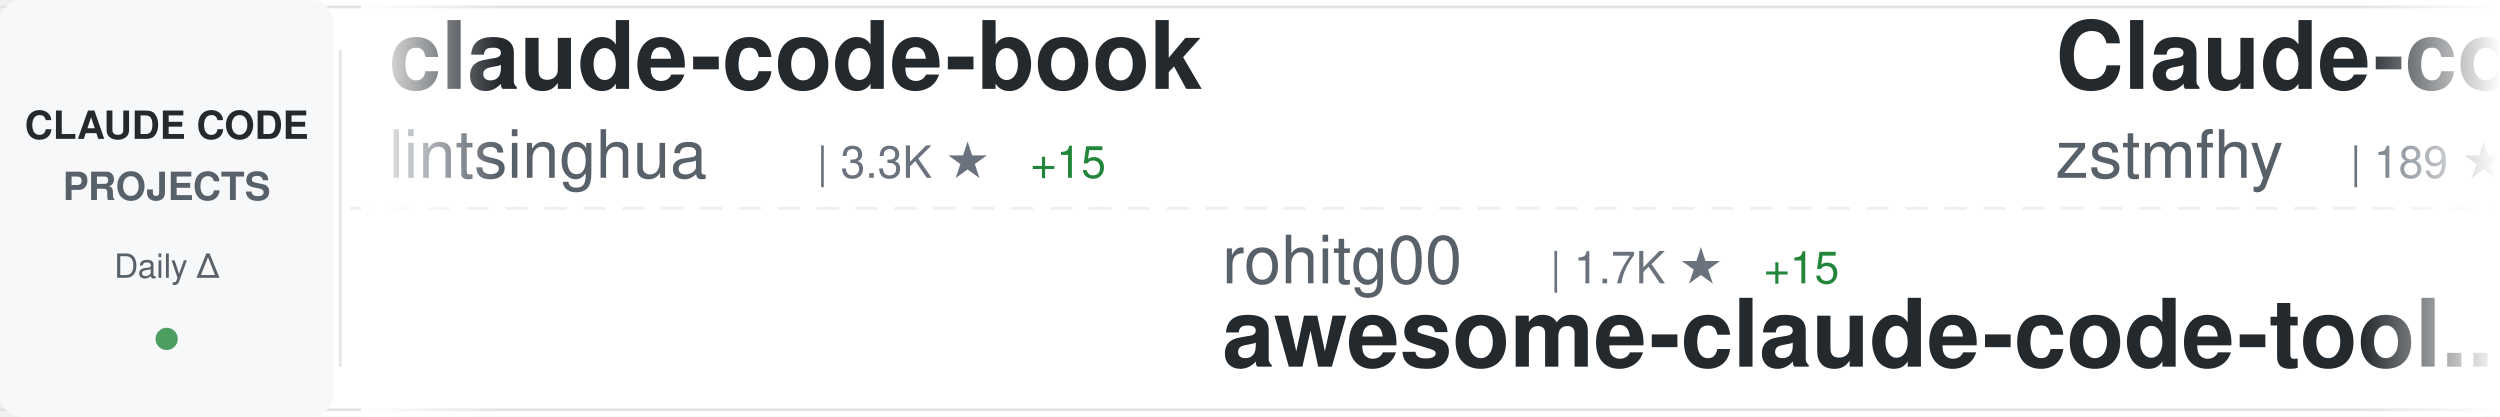
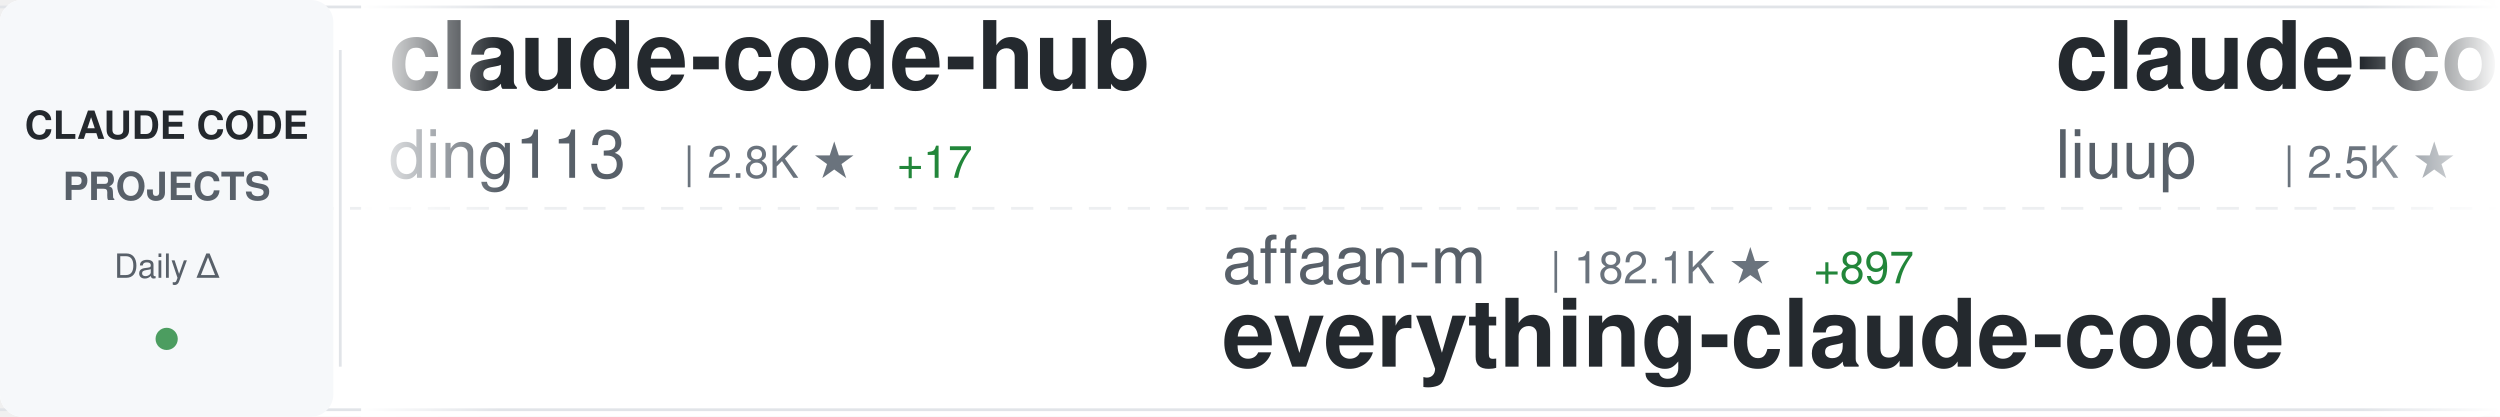
<svg xmlns="http://www.w3.org/2000/svg" width="900" height="150">
  <defs>
    <linearGradient id="awesomeLeftFade" x1="0%" y1="0%" x2="100%" y2="0%">
      <stop offset="0%" style="stop-color:#ffffff;stop-opacity:1" />
      <stop offset="100%" style="stop-color:#ffffff;stop-opacity:0" />
    </linearGradient>
    <linearGradient id="awesomeRightFade" x1="0%" y1="0%" x2="100%" y2="0%">
      <stop offset="0%" style="stop-color:#ffffff;stop-opacity:0" />
      <stop offset="100%" style="stop-color:#ffffff;stop-opacity:1" />
    </linearGradient>
  </defs>
  <rect width="900" height="150" fill="#ffffff" rx="8" />
  <rect x="0" y="2" width="900" height="1" fill="#e1e4e8" />
  <rect x="0" y="147" width="900" height="1" fill="#e1e4e8" />
  <line x1="0" y1="75" x2="900" y2="75" stroke="#e1e4e8" stroke-width="1" stroke-dasharray="8 6" opacity="0.6" />
  <rect x="0" y="0" width="120" height="150" fill="#f6f8fa" rx="8" />
  <text x="60" y="50" font-family="-apple-system, BlinkMacSystemFont, 'Segoe UI', Helvetica, Arial, sans-serif" font-size="14" font-weight="600" fill="#24292e" text-anchor="middle">CLAUDE CODE</text>
  <text x="60" y="72" font-family="-apple-system, BlinkMacSystemFont, 'Segoe UI', Helvetica, Arial, sans-serif" font-size="14" font-weight="600" fill="#586069" text-anchor="middle">PROJECTS</text>
  <text x="60" y="100" font-family="-apple-system, BlinkMacSystemFont, 'Segoe UI', Helvetica, Arial, sans-serif" font-size="12" font-weight="500" fill="#586069" text-anchor="middle">Daily Δ</text>
  <circle cx="60" cy="122" r="4" fill="#22863a" opacity="0.8" />
  <rect x="122" y="18" width="1" height="114" fill="#e1e4e8" />
  <clipPath id="awesomeTickerClip">
    <rect x="130" y="0" width="770" height="150" />
  </clipPath>
  <g clip-path="url(#awesomeTickerClip)">
    <g id="awesomeTickerItems">
      <animateTransform attributeName="transform" attributeType="XML" type="translate" from="0 0" to="-3000 0" dur="54s" repeatCount="indefinite" />
      <g transform="translate(0, 0)">
-         <text x="140" y="32" font-family="-apple-system, BlinkMacSystemFont, 'Segoe UI', Helvetica, Arial, sans-serif" font-size="34" font-weight="600" fill="#24292e">claude-code-book</text>
-         <text x="140" y="64" font-family="-apple-system, BlinkMacSystemFont, 'Segoe UI', Helvetica, Arial, sans-serif" font-size="24" font-weight="400" fill="#586069">lintsinghua</text>
-         <text x="294" y="64" font-family="-apple-system, BlinkMacSystemFont, 'Segoe UI', Helvetica, Arial, sans-serif" font-size="16" font-weight="500" fill="#6a737d">| 3.3K ★</text>
-         <text x="371" y="64" font-family="-apple-system, BlinkMacSystemFont, 'Segoe UI', Helvetica, Arial, sans-serif" font-size="16" font-weight="500" fill="#22863a"> +15</text>
+         <text x="140" y="32" font-family="-apple-system, BlinkMacSystemFont, 'Segoe UI', Helvetica, Arial, sans-serif" font-size="34" font-weight="600" fill="#24292e">claude-code-hub</text>
+         <text x="140" y="64" font-family="-apple-system, BlinkMacSystemFont, 'Segoe UI', Helvetica, Arial, sans-serif" font-size="24" font-weight="400" fill="#586069">ding113</text>
+         <text x="246" y="64" font-family="-apple-system, BlinkMacSystemFont, 'Segoe UI', Helvetica, Arial, sans-serif" font-size="16" font-weight="500" fill="#6a737d">| 2.8K ★</text>
+         <text x="323" y="64" font-family="-apple-system, BlinkMacSystemFont, 'Segoe UI', Helvetica, Arial, sans-serif" font-size="16" font-weight="500" fill="#22863a"> +17</text>
      </g>
      <g transform="translate(300, 0)">
-         <text x="140" y="102" font-family="-apple-system, BlinkMacSystemFont, 'Segoe UI', Helvetica, Arial, sans-serif" font-size="24" font-weight="400" fill="#586069">rohitg00</text>
-         <text x="258" y="102" font-family="-apple-system, BlinkMacSystemFont, 'Segoe UI', Helvetica, Arial, sans-serif" font-size="16" font-weight="500" fill="#6a737d">| 1.7K ★</text>
-         <text x="335" y="102" font-family="-apple-system, BlinkMacSystemFont, 'Segoe UI', Helvetica, Arial, sans-serif" font-size="16" font-weight="500" fill="#22863a"> +15</text>
-         <text x="140" y="132" font-family="-apple-system, BlinkMacSystemFont, 'Segoe UI', Helvetica, Arial, sans-serif" font-size="34" font-weight="600" fill="#24292e">awesome-claude-code-tool...</text>
+         <text x="140" y="102" font-family="-apple-system, BlinkMacSystemFont, 'Segoe UI', Helvetica, Arial, sans-serif" font-size="24" font-weight="400" fill="#586069">affaan-m</text>
+         <text x="258" y="102" font-family="-apple-system, BlinkMacSystemFont, 'Segoe UI', Helvetica, Arial, sans-serif" font-size="16" font-weight="500" fill="#6a737d">| 182.1K ★</text>
+         <text x="353" y="102" font-family="-apple-system, BlinkMacSystemFont, 'Segoe UI', Helvetica, Arial, sans-serif" font-size="16" font-weight="500" fill="#22863a"> +897</text>
+         <text x="140" y="132" font-family="-apple-system, BlinkMacSystemFont, 'Segoe UI', Helvetica, Arial, sans-serif" font-size="34" font-weight="600" fill="#24292e">everything-claude-code</text>
      </g>
      <g transform="translate(600, 0)">
-         <text x="140" y="32" font-family="-apple-system, BlinkMacSystemFont, 'Segoe UI', Helvetica, Arial, sans-serif" font-size="34" font-weight="600" fill="#24292e">Claude-code</text>
-         <text x="140" y="64" font-family="-apple-system, BlinkMacSystemFont, 'Segoe UI', Helvetica, Arial, sans-serif" font-size="24" font-weight="400" fill="#586069">zstmfhy</text>
-         <text x="246" y="64" font-family="-apple-system, BlinkMacSystemFont, 'Segoe UI', Helvetica, Arial, sans-serif" font-size="16" font-weight="500" fill="#6a737d">| 189 ★</text>
+         <text x="140" y="32" font-family="-apple-system, BlinkMacSystemFont, 'Segoe UI', Helvetica, Arial, sans-serif" font-size="34" font-weight="600" fill="#24292e">claude-code-analysis</text>
+         <text x="140" y="64" font-family="-apple-system, BlinkMacSystemFont, 'Segoe UI', Helvetica, Arial, sans-serif" font-size="24" font-weight="400" fill="#586069">liuup</text>
+         <text x="222" y="64" font-family="-apple-system, BlinkMacSystemFont, 'Segoe UI', Helvetica, Arial, sans-serif" font-size="16" font-weight="500" fill="#6a737d">| 2.5K ★</text>
+         <text x="299" y="64" font-family="-apple-system, BlinkMacSystemFont, 'Segoe UI', Helvetica, Arial, sans-serif" font-size="16" font-weight="500" fill="#22863a"> +28</text>
      </g>
      <g transform="translate(900, 0)">
-         <text x="140" y="102" font-family="-apple-system, BlinkMacSystemFont, 'Segoe UI', Helvetica, Arial, sans-serif" font-size="24" font-weight="400" fill="#586069">oboard</text>
-         <text x="234" y="102" font-family="-apple-system, BlinkMacSystemFont, 'Segoe UI', Helvetica, Arial, sans-serif" font-size="16" font-weight="500" fill="#6a737d">| 3.1K ★</text>
-         <text x="311" y="102" font-family="-apple-system, BlinkMacSystemFont, 'Segoe UI', Helvetica, Arial, sans-serif" font-size="16" font-weight="500" fill="#22863a"> +3</text>
-         <text x="140" y="132" font-family="-apple-system, BlinkMacSystemFont, 'Segoe UI', Helvetica, Arial, sans-serif" font-size="34" font-weight="600" fill="#24292e">claude-code-rev</text>
+         <text x="140" y="102" font-family="-apple-system, BlinkMacSystemFont, 'Segoe UI', Helvetica, Arial, sans-serif" font-size="24" font-weight="400" fill="#586069">farion1231</text>
+         <text x="282" y="102" font-family="-apple-system, BlinkMacSystemFont, 'Segoe UI', Helvetica, Arial, sans-serif" font-size="16" font-weight="500" fill="#6a737d">| 70.8K ★</text>
+         <text x="368" y="102" font-family="-apple-system, BlinkMacSystemFont, 'Segoe UI', Helvetica, Arial, sans-serif" font-size="16" font-weight="500" fill="#22863a"> +1.1K</text>
+         <text x="140" y="132" font-family="-apple-system, BlinkMacSystemFont, 'Segoe UI', Helvetica, Arial, sans-serif" font-size="34" font-weight="600" fill="#24292e">cc-switch</text>
      </g>
      <g transform="translate(1200, 0)">
-         <text x="140" y="32" font-family="-apple-system, BlinkMacSystemFont, 'Segoe UI', Helvetica, Arial, sans-serif" font-size="34" font-weight="600" fill="#24292e">Open-ClaudeCode</text>
-         <text x="140" y="64" font-family="-apple-system, BlinkMacSystemFont, 'Segoe UI', Helvetica, Arial, sans-serif" font-size="24" font-weight="400" fill="#586069">LING71671</text>
-         <text x="270" y="64" font-family="-apple-system, BlinkMacSystemFont, 'Segoe UI', Helvetica, Arial, sans-serif" font-size="16" font-weight="500" fill="#6a737d">| 830 ★</text>
-         <text x="338" y="64" font-family="-apple-system, BlinkMacSystemFont, 'Segoe UI', Helvetica, Arial, sans-serif" font-size="16" font-weight="500" fill="#22863a"> +1</text>
+         <text x="140" y="32" font-family="-apple-system, BlinkMacSystemFont, 'Segoe UI', Helvetica, Arial, sans-serif" font-size="34" font-weight="600" fill="#24292e">ralph-claude-code</text>
+         <text x="140" y="64" font-family="-apple-system, BlinkMacSystemFont, 'Segoe UI', Helvetica, Arial, sans-serif" font-size="24" font-weight="400" fill="#586069">frankbria</text>
+         <text x="270" y="64" font-family="-apple-system, BlinkMacSystemFont, 'Segoe UI', Helvetica, Arial, sans-serif" font-size="16" font-weight="500" fill="#6a737d">| 9.1K ★</text>
+         <text x="347" y="64" font-family="-apple-system, BlinkMacSystemFont, 'Segoe UI', Helvetica, Arial, sans-serif" font-size="16" font-weight="500" fill="#22863a"> +17</text>
      </g>
      <g transform="translate(1500, 0)">
-         <text x="140" y="102" font-family="-apple-system, BlinkMacSystemFont, 'Segoe UI', Helvetica, Arial, sans-serif" font-size="24" font-weight="400" fill="#586069">router-for-me</text>
-         <text x="318" y="102" font-family="-apple-system, BlinkMacSystemFont, 'Segoe UI', Helvetica, Arial, sans-serif" font-size="16" font-weight="500" fill="#6a737d">| 32.7K ★</text>
-         <text x="404" y="102" font-family="-apple-system, BlinkMacSystemFont, 'Segoe UI', Helvetica, Arial, sans-serif" font-size="16" font-weight="500" fill="#22863a"> +166</text>
-         <text x="140" y="132" font-family="-apple-system, BlinkMacSystemFont, 'Segoe UI', Helvetica, Arial, sans-serif" font-size="34" font-weight="600" fill="#24292e">CLIProxyAPI</text>
+         <text x="140" y="102" font-family="-apple-system, BlinkMacSystemFont, 'Segoe UI', Helvetica, Arial, sans-serif" font-size="24" font-weight="400" fill="#586069">ChinaSiro</text>
+         <text x="270" y="102" font-family="-apple-system, BlinkMacSystemFont, 'Segoe UI', Helvetica, Arial, sans-serif" font-size="16" font-weight="500" fill="#6a737d">| 9.2K ★</text>
+         <text x="347" y="102" font-family="-apple-system, BlinkMacSystemFont, 'Segoe UI', Helvetica, Arial, sans-serif" font-size="16" font-weight="500" fill="#22863a"> +8</text>
+         <text x="140" y="132" font-family="-apple-system, BlinkMacSystemFont, 'Segoe UI', Helvetica, Arial, sans-serif" font-size="34" font-weight="600" fill="#24292e">claude-code-sourcemap</text>
      </g>
      <g transform="translate(1800, 0)">
-         <text x="140" y="32" font-family="-apple-system, BlinkMacSystemFont, 'Segoe UI', Helvetica, Arial, sans-serif" font-size="34" font-weight="600" fill="#24292e">claude-code-webui</text>
-         <text x="140" y="64" font-family="-apple-system, BlinkMacSystemFont, 'Segoe UI', Helvetica, Arial, sans-serif" font-size="24" font-weight="400" fill="#586069">sugyan</text>
-         <text x="234" y="64" font-family="-apple-system, BlinkMacSystemFont, 'Segoe UI', Helvetica, Arial, sans-serif" font-size="16" font-weight="500" fill="#6a737d">| 1.1K ★</text>
-         <text x="311" y="64" font-family="-apple-system, BlinkMacSystemFont, 'Segoe UI', Helvetica, Arial, sans-serif" font-size="16" font-weight="500" fill="#22863a"> +1</text>
+         <text x="140" y="32" font-family="-apple-system, BlinkMacSystemFont, 'Segoe UI', Helvetica, Arial, sans-serif" font-size="34" font-weight="600" fill="#24292e">claude-code-infrastructu...</text>
+         <text x="140" y="64" font-family="-apple-system, BlinkMacSystemFont, 'Segoe UI', Helvetica, Arial, sans-serif" font-size="24" font-weight="400" fill="#586069">diet103</text>
+         <text x="246" y="64" font-family="-apple-system, BlinkMacSystemFont, 'Segoe UI', Helvetica, Arial, sans-serif" font-size="16" font-weight="500" fill="#6a737d">| 9.6K ★</text>
+         <text x="323" y="64" font-family="-apple-system, BlinkMacSystemFont, 'Segoe UI', Helvetica, Arial, sans-serif" font-size="16" font-weight="500" fill="#22863a"> +7</text>
      </g>
      <g transform="translate(2100, 0)">
-         <text x="140" y="102" font-family="-apple-system, BlinkMacSystemFont, 'Segoe UI', Helvetica, Arial, sans-serif" font-size="24" font-weight="400" fill="#586069">diet103</text>
-         <text x="246" y="102" font-family="-apple-system, BlinkMacSystemFont, 'Segoe UI', Helvetica, Arial, sans-serif" font-size="16" font-weight="500" fill="#6a737d">| 9.6K ★</text>
-         <text x="323" y="102" font-family="-apple-system, BlinkMacSystemFont, 'Segoe UI', Helvetica, Arial, sans-serif" font-size="16" font-weight="500" fill="#22863a"> +6</text>
-         <text x="140" y="132" font-family="-apple-system, BlinkMacSystemFont, 'Segoe UI', Helvetica, Arial, sans-serif" font-size="34" font-weight="600" fill="#24292e">claude-code-infrastructu...</text>
+         <text x="140" y="102" font-family="-apple-system, BlinkMacSystemFont, 'Segoe UI', Helvetica, Arial, sans-serif" font-size="24" font-weight="400" fill="#586069">wanshuiyin</text>
+         <text x="282" y="102" font-family="-apple-system, BlinkMacSystemFont, 'Segoe UI', Helvetica, Arial, sans-serif" font-size="16" font-weight="500" fill="#6a737d">| 9.3K ★</text>
+         <text x="359" y="102" font-family="-apple-system, BlinkMacSystemFont, 'Segoe UI', Helvetica, Arial, sans-serif" font-size="16" font-weight="500" fill="#22863a"> +134</text>
+         <text x="140" y="132" font-family="-apple-system, BlinkMacSystemFont, 'Segoe UI', Helvetica, Arial, sans-serif" font-size="34" font-weight="600" fill="#24292e">Auto-claude-code-researc...</text>
      </g>
      <g transform="translate(2400, 0)">
-         <text x="140" y="32" font-family="-apple-system, BlinkMacSystemFont, 'Segoe UI', Helvetica, Arial, sans-serif" font-size="34" font-weight="600" fill="#24292e">Claude-Code-Game-Studios</text>
-         <text x="140" y="64" font-family="-apple-system, BlinkMacSystemFont, 'Segoe UI', Helvetica, Arial, sans-serif" font-size="24" font-weight="400" fill="#586069">Donchitos</text>
-         <text x="270" y="64" font-family="-apple-system, BlinkMacSystemFont, 'Segoe UI', Helvetica, Arial, sans-serif" font-size="16" font-weight="500" fill="#6a737d">| 18.7K ★</text>
-         <text x="356" y="64" font-family="-apple-system, BlinkMacSystemFont, 'Segoe UI', Helvetica, Arial, sans-serif" font-size="16" font-weight="500" fill="#22863a"> +99</text>
+         <text x="140" y="32" font-family="-apple-system, BlinkMacSystemFont, 'Segoe UI', Helvetica, Arial, sans-serif" font-size="34" font-weight="600" fill="#24292e">claude-code-pm-course</text>
+         <text x="140" y="64" font-family="-apple-system, BlinkMacSystemFont, 'Segoe UI', Helvetica, Arial, sans-serif" font-size="24" font-weight="400" fill="#586069">carlvellotti</text>
+         <text x="306" y="64" font-family="-apple-system, BlinkMacSystemFont, 'Segoe UI', Helvetica, Arial, sans-serif" font-size="16" font-weight="500" fill="#6a737d">| 2.0K ★</text>
+         <text x="383" y="64" font-family="-apple-system, BlinkMacSystemFont, 'Segoe UI', Helvetica, Arial, sans-serif" font-size="16" font-weight="500" fill="#22863a"> +5</text>
      </g>
      <g transform="translate(2700, 0)">
-         <text x="140" y="102" font-family="-apple-system, BlinkMacSystemFont, 'Segoe UI', Helvetica, Arial, sans-serif" font-size="24" font-weight="400" fill="#586069">JrCx7scC</text>
-         <text x="258" y="102" font-family="-apple-system, BlinkMacSystemFont, 'Segoe UI', Helvetica, Arial, sans-serif" font-size="16" font-weight="500" fill="#6a737d">| 367 ★</text>
-         <text x="140" y="132" font-family="-apple-system, BlinkMacSystemFont, 'Segoe UI', Helvetica, Arial, sans-serif" font-size="34" font-weight="600" fill="#24292e">claude-code-source</text>
+         <text x="140" y="102" font-family="-apple-system, BlinkMacSystemFont, 'Segoe UI', Helvetica, Arial, sans-serif" font-size="24" font-weight="400" fill="#586069">RichardAtCT</text>
+         <text x="294" y="102" font-family="-apple-system, BlinkMacSystemFont, 'Segoe UI', Helvetica, Arial, sans-serif" font-size="16" font-weight="500" fill="#6a737d">| 2.6K ★</text>
+         <text x="371" y="102" font-family="-apple-system, BlinkMacSystemFont, 'Segoe UI', Helvetica, Arial, sans-serif" font-size="16" font-weight="500" fill="#22863a"> +7</text>
+         <text x="140" y="132" font-family="-apple-system, BlinkMacSystemFont, 'Segoe UI', Helvetica, Arial, sans-serif" font-size="34" font-weight="600" fill="#24292e">claude-code-telegram</text>
      </g>
      <g transform="translate(3000, 0)">
-         <text x="140" y="32" font-family="-apple-system, BlinkMacSystemFont, 'Segoe UI', Helvetica, Arial, sans-serif" font-size="34" font-weight="600" fill="#24292e">claude-code-book</text>
-         <text x="140" y="64" font-family="-apple-system, BlinkMacSystemFont, 'Segoe UI', Helvetica, Arial, sans-serif" font-size="24" font-weight="400" fill="#586069">lintsinghua</text>
-         <text x="294" y="64" font-family="-apple-system, BlinkMacSystemFont, 'Segoe UI', Helvetica, Arial, sans-serif" font-size="16" font-weight="500" fill="#6a737d">| 3.3K ★</text>
-         <text x="371" y="64" font-family="-apple-system, BlinkMacSystemFont, 'Segoe UI', Helvetica, Arial, sans-serif" font-size="16" font-weight="500" fill="#22863a"> +15</text>
+         <text x="140" y="32" font-family="-apple-system, BlinkMacSystemFont, 'Segoe UI', Helvetica, Arial, sans-serif" font-size="34" font-weight="600" fill="#24292e">claude-code-hub</text>
+         <text x="140" y="64" font-family="-apple-system, BlinkMacSystemFont, 'Segoe UI', Helvetica, Arial, sans-serif" font-size="24" font-weight="400" fill="#586069">ding113</text>
+         <text x="246" y="64" font-family="-apple-system, BlinkMacSystemFont, 'Segoe UI', Helvetica, Arial, sans-serif" font-size="16" font-weight="500" fill="#6a737d">| 2.8K ★</text>
+         <text x="323" y="64" font-family="-apple-system, BlinkMacSystemFont, 'Segoe UI', Helvetica, Arial, sans-serif" font-size="16" font-weight="500" fill="#22863a"> +17</text>
      </g>
      <g transform="translate(3300, 0)">
-         <text x="140" y="102" font-family="-apple-system, BlinkMacSystemFont, 'Segoe UI', Helvetica, Arial, sans-serif" font-size="24" font-weight="400" fill="#586069">rohitg00</text>
-         <text x="258" y="102" font-family="-apple-system, BlinkMacSystemFont, 'Segoe UI', Helvetica, Arial, sans-serif" font-size="16" font-weight="500" fill="#6a737d">| 1.7K ★</text>
-         <text x="335" y="102" font-family="-apple-system, BlinkMacSystemFont, 'Segoe UI', Helvetica, Arial, sans-serif" font-size="16" font-weight="500" fill="#22863a"> +15</text>
-         <text x="140" y="132" font-family="-apple-system, BlinkMacSystemFont, 'Segoe UI', Helvetica, Arial, sans-serif" font-size="34" font-weight="600" fill="#24292e">awesome-claude-code-tool...</text>
+         <text x="140" y="102" font-family="-apple-system, BlinkMacSystemFont, 'Segoe UI', Helvetica, Arial, sans-serif" font-size="24" font-weight="400" fill="#586069">affaan-m</text>
+         <text x="258" y="102" font-family="-apple-system, BlinkMacSystemFont, 'Segoe UI', Helvetica, Arial, sans-serif" font-size="16" font-weight="500" fill="#6a737d">| 182.1K ★</text>
+         <text x="353" y="102" font-family="-apple-system, BlinkMacSystemFont, 'Segoe UI', Helvetica, Arial, sans-serif" font-size="16" font-weight="500" fill="#22863a"> +897</text>
+         <text x="140" y="132" font-family="-apple-system, BlinkMacSystemFont, 'Segoe UI', Helvetica, Arial, sans-serif" font-size="34" font-weight="600" fill="#24292e">everything-claude-code</text>
      </g>
      <g transform="translate(3600, 0)">
-         <text x="140" y="32" font-family="-apple-system, BlinkMacSystemFont, 'Segoe UI', Helvetica, Arial, sans-serif" font-size="34" font-weight="600" fill="#24292e">Claude-code</text>
-         <text x="140" y="64" font-family="-apple-system, BlinkMacSystemFont, 'Segoe UI', Helvetica, Arial, sans-serif" font-size="24" font-weight="400" fill="#586069">zstmfhy</text>
-         <text x="246" y="64" font-family="-apple-system, BlinkMacSystemFont, 'Segoe UI', Helvetica, Arial, sans-serif" font-size="16" font-weight="500" fill="#6a737d">| 189 ★</text>
+         <text x="140" y="32" font-family="-apple-system, BlinkMacSystemFont, 'Segoe UI', Helvetica, Arial, sans-serif" font-size="34" font-weight="600" fill="#24292e">claude-code-analysis</text>
+         <text x="140" y="64" font-family="-apple-system, BlinkMacSystemFont, 'Segoe UI', Helvetica, Arial, sans-serif" font-size="24" font-weight="400" fill="#586069">liuup</text>
+         <text x="222" y="64" font-family="-apple-system, BlinkMacSystemFont, 'Segoe UI', Helvetica, Arial, sans-serif" font-size="16" font-weight="500" fill="#6a737d">| 2.5K ★</text>
+         <text x="299" y="64" font-family="-apple-system, BlinkMacSystemFont, 'Segoe UI', Helvetica, Arial, sans-serif" font-size="16" font-weight="500" fill="#22863a"> +28</text>
      </g>
      <g transform="translate(3900, 0)">
-         <text x="140" y="102" font-family="-apple-system, BlinkMacSystemFont, 'Segoe UI', Helvetica, Arial, sans-serif" font-size="24" font-weight="400" fill="#586069">oboard</text>
-         <text x="234" y="102" font-family="-apple-system, BlinkMacSystemFont, 'Segoe UI', Helvetica, Arial, sans-serif" font-size="16" font-weight="500" fill="#6a737d">| 3.1K ★</text>
-         <text x="311" y="102" font-family="-apple-system, BlinkMacSystemFont, 'Segoe UI', Helvetica, Arial, sans-serif" font-size="16" font-weight="500" fill="#22863a"> +3</text>
-         <text x="140" y="132" font-family="-apple-system, BlinkMacSystemFont, 'Segoe UI', Helvetica, Arial, sans-serif" font-size="34" font-weight="600" fill="#24292e">claude-code-rev</text>
+         <text x="140" y="102" font-family="-apple-system, BlinkMacSystemFont, 'Segoe UI', Helvetica, Arial, sans-serif" font-size="24" font-weight="400" fill="#586069">farion1231</text>
+         <text x="282" y="102" font-family="-apple-system, BlinkMacSystemFont, 'Segoe UI', Helvetica, Arial, sans-serif" font-size="16" font-weight="500" fill="#6a737d">| 70.8K ★</text>
+         <text x="368" y="102" font-family="-apple-system, BlinkMacSystemFont, 'Segoe UI', Helvetica, Arial, sans-serif" font-size="16" font-weight="500" fill="#22863a"> +1.1K</text>
+         <text x="140" y="132" font-family="-apple-system, BlinkMacSystemFont, 'Segoe UI', Helvetica, Arial, sans-serif" font-size="34" font-weight="600" fill="#24292e">cc-switch</text>
      </g>
    </g>
  </g>
  <rect x="130" y="0" width="50" height="150" fill="url(#awesomeLeftFade)" />
  <rect x="850" y="0" width="50" height="150" fill="url(#awesomeRightFade)" />
</svg>
